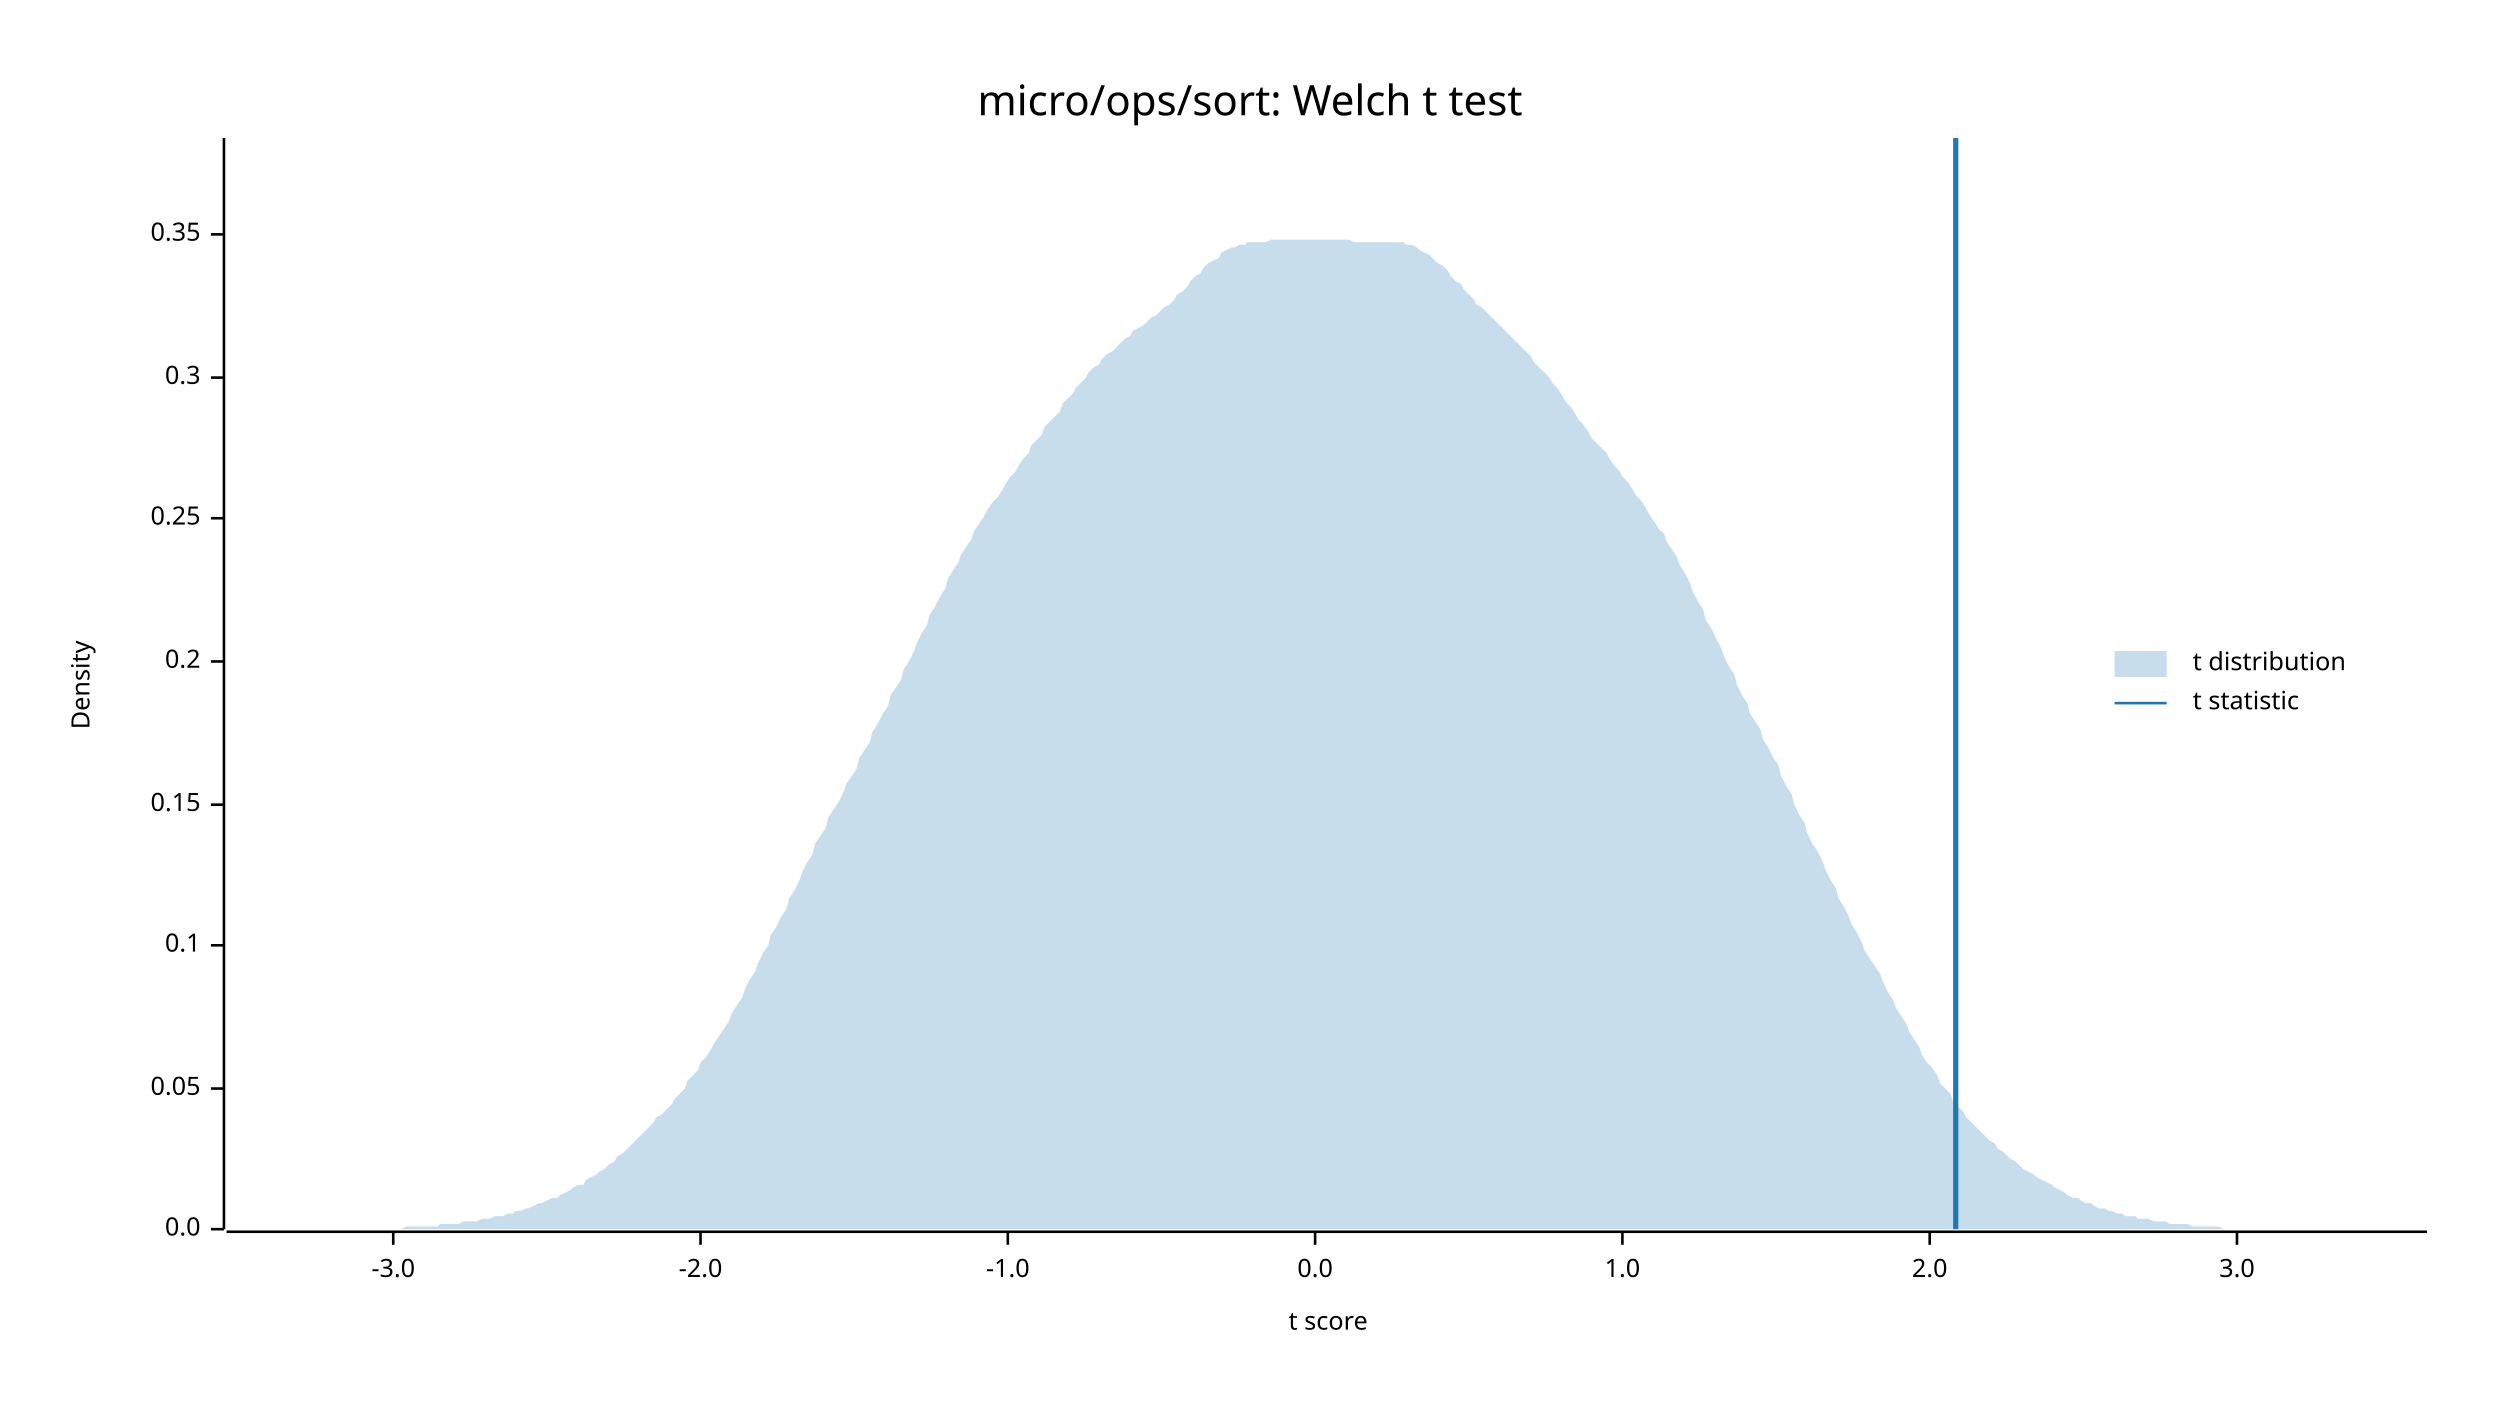
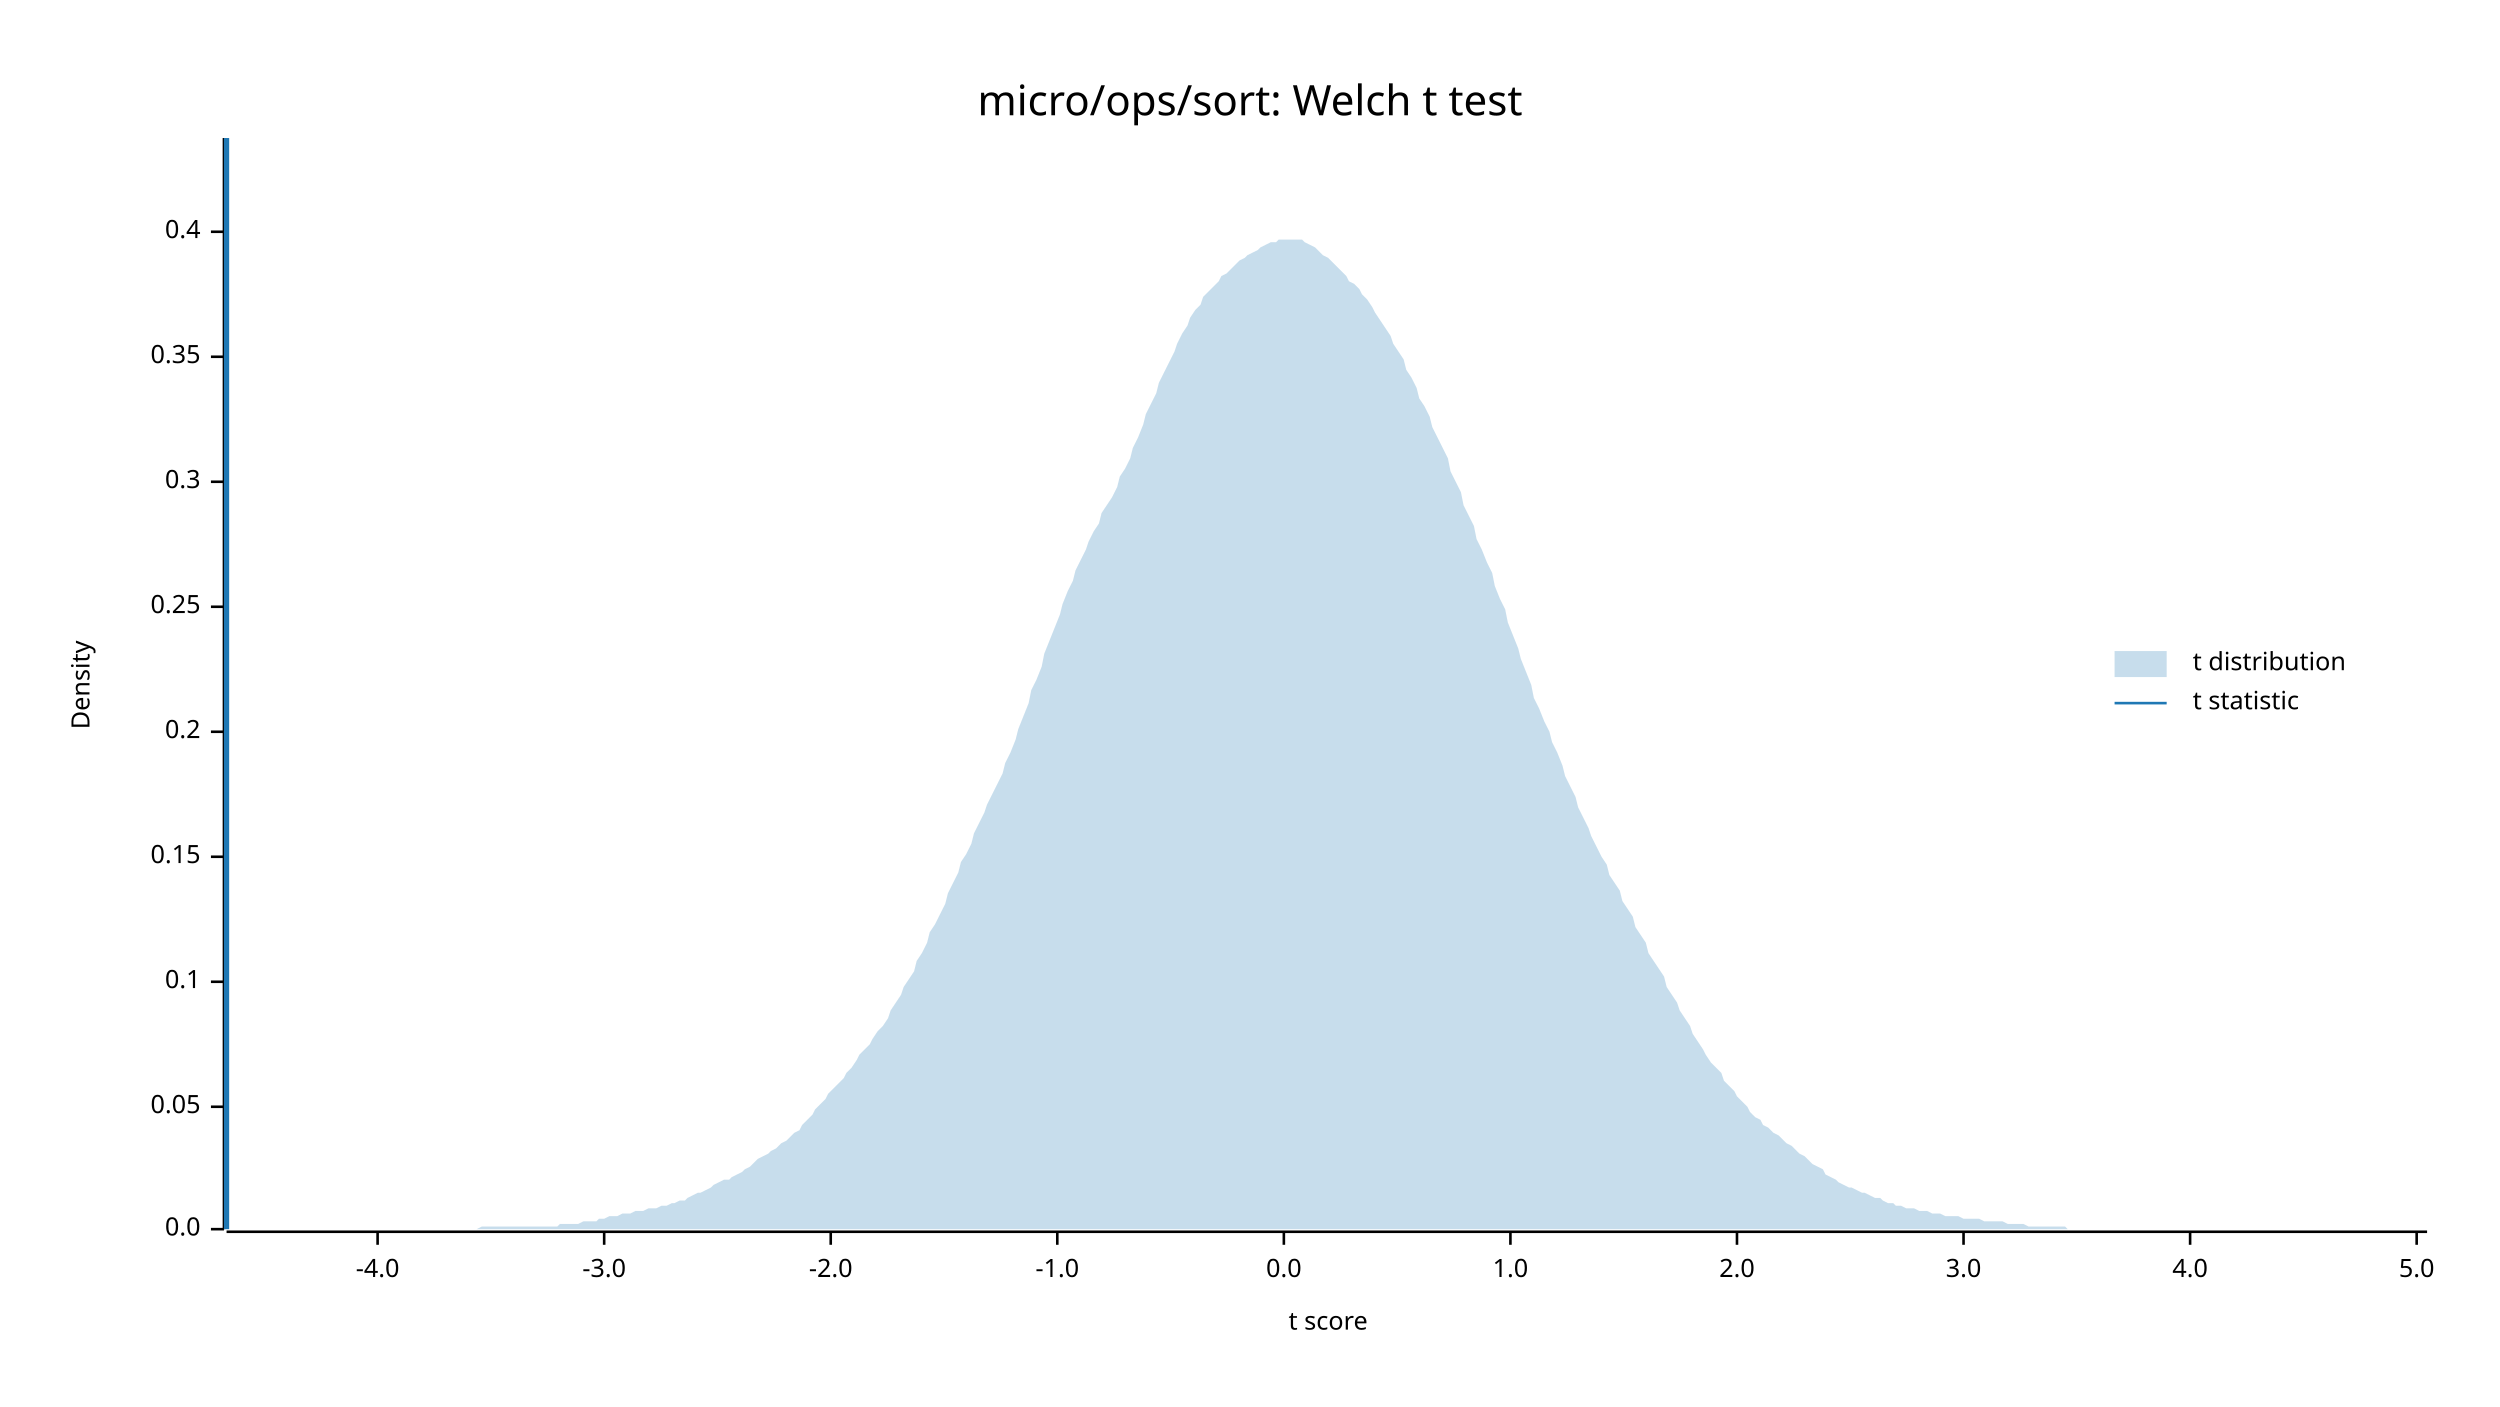
<svg xmlns="http://www.w3.org/2000/svg" width="960" height="540" viewBox="0 0 960 540">
  <text x="480" y="32" dy="0.76em" text-anchor="middle" font-family="sans-serif" font-size="16.129" opacity="1" fill="#000000">
micro/ops/sort: Welch t test
</text>
  <text x="27" y="263" dy="0.76em" text-anchor="middle" font-family="sans-serif" font-size="9.677" opacity="1" fill="#000000" transform="rotate(270, 27, 263)">
Density
</text>
  <text x="510" y="513" dy="-0.5ex" text-anchor="middle" font-family="sans-serif" font-size="9.677" opacity="1" fill="#000000">
t score
</text>
  <polyline fill="none" opacity="1" stroke="#000000" stroke-width="1" points="86,53 86,472 " />
  <text x="77" y="472" dy="0.5ex" text-anchor="end" font-family="sans-serif" font-size="9.677" opacity="1" fill="#000000">
0.0
</text>
  <polyline fill="none" opacity="1" stroke="#000000" stroke-width="1" points="81,472 86,472 " />
-   <text x="77" y="418" dy="0.5ex" text-anchor="end" font-family="sans-serif" font-size="9.677" opacity="1" fill="#000000">
+   <text x="77" y="425" dy="0.5ex" text-anchor="end" font-family="sans-serif" font-size="9.677" opacity="1" fill="#000000">
0.05
</text>
-   <polyline fill="none" opacity="1" stroke="#000000" stroke-width="1" points="81,418 86,418 " />
-   <text x="77" y="363" dy="0.5ex" text-anchor="end" font-family="sans-serif" font-size="9.677" opacity="1" fill="#000000">
+   <polyline fill="none" opacity="1" stroke="#000000" stroke-width="1" points="81,425 86,425 " />
+   <text x="77" y="377" dy="0.5ex" text-anchor="end" font-family="sans-serif" font-size="9.677" opacity="1" fill="#000000">
0.1
</text>
-   <polyline fill="none" opacity="1" stroke="#000000" stroke-width="1" points="81,363 86,363 " />
-   <text x="77" y="309" dy="0.5ex" text-anchor="end" font-family="sans-serif" font-size="9.677" opacity="1" fill="#000000">
+   <polyline fill="none" opacity="1" stroke="#000000" stroke-width="1" points="81,377 86,377 " />
+   <text x="77" y="329" dy="0.5ex" text-anchor="end" font-family="sans-serif" font-size="9.677" opacity="1" fill="#000000">
0.15
</text>
-   <polyline fill="none" opacity="1" stroke="#000000" stroke-width="1" points="81,309 86,309 " />
-   <text x="77" y="254" dy="0.5ex" text-anchor="end" font-family="sans-serif" font-size="9.677" opacity="1" fill="#000000">
+   <polyline fill="none" opacity="1" stroke="#000000" stroke-width="1" points="81,329 86,329 " />
+   <text x="77" y="281" dy="0.5ex" text-anchor="end" font-family="sans-serif" font-size="9.677" opacity="1" fill="#000000">
0.2
</text>
-   <polyline fill="none" opacity="1" stroke="#000000" stroke-width="1" points="81,254 86,254 " />
-   <text x="77" y="199" dy="0.5ex" text-anchor="end" font-family="sans-serif" font-size="9.677" opacity="1" fill="#000000">
+   <polyline fill="none" opacity="1" stroke="#000000" stroke-width="1" points="81,281 86,281 " />
+   <text x="77" y="233" dy="0.5ex" text-anchor="end" font-family="sans-serif" font-size="9.677" opacity="1" fill="#000000">
0.25
</text>
-   <polyline fill="none" opacity="1" stroke="#000000" stroke-width="1" points="81,199 86,199 " />
-   <text x="77" y="145" dy="0.5ex" text-anchor="end" font-family="sans-serif" font-size="9.677" opacity="1" fill="#000000">
+   <polyline fill="none" opacity="1" stroke="#000000" stroke-width="1" points="81,233 86,233 " />
+   <text x="77" y="185" dy="0.5ex" text-anchor="end" font-family="sans-serif" font-size="9.677" opacity="1" fill="#000000">
0.3
</text>
-   <polyline fill="none" opacity="1" stroke="#000000" stroke-width="1" points="81,145 86,145 " />
-   <text x="77" y="90" dy="0.5ex" text-anchor="end" font-family="sans-serif" font-size="9.677" opacity="1" fill="#000000">
+   <polyline fill="none" opacity="1" stroke="#000000" stroke-width="1" points="81,185 86,185 " />
+   <text x="77" y="137" dy="0.5ex" text-anchor="end" font-family="sans-serif" font-size="9.677" opacity="1" fill="#000000">
0.35
</text>
-   <polyline fill="none" opacity="1" stroke="#000000" stroke-width="1" points="81,90 86,90 " />
+   <polyline fill="none" opacity="1" stroke="#000000" stroke-width="1" points="81,137 86,137 " />
+   <text x="77" y="89" dy="0.5ex" text-anchor="end" font-family="sans-serif" font-size="9.677" opacity="1" fill="#000000">
+ 0.4
+ </text>
+   <polyline fill="none" opacity="1" stroke="#000000" stroke-width="1" points="81,89 86,89 " />
  <polyline fill="none" opacity="1" stroke="#000000" stroke-width="1" points="87,473 932,473 " />
-   <text x="151" y="483" dy="0.76em" text-anchor="middle" font-family="sans-serif" font-size="9.677" opacity="1" fill="#000000">
+   <text x="145" y="483" dy="0.76em" text-anchor="middle" font-family="sans-serif" font-size="9.677" opacity="1" fill="#000000">
+ -4.0
+ </text>
+   <polyline fill="none" opacity="1" stroke="#000000" stroke-width="1" points="145,473 145,478 " />
+   <text x="232" y="483" dy="0.76em" text-anchor="middle" font-family="sans-serif" font-size="9.677" opacity="1" fill="#000000">
-3.0
</text>
-   <polyline fill="none" opacity="1" stroke="#000000" stroke-width="1" points="151,473 151,478 " />
-   <text x="269" y="483" dy="0.76em" text-anchor="middle" font-family="sans-serif" font-size="9.677" opacity="1" fill="#000000">
+   <polyline fill="none" opacity="1" stroke="#000000" stroke-width="1" points="232,473 232,478 " />
+   <text x="319" y="483" dy="0.76em" text-anchor="middle" font-family="sans-serif" font-size="9.677" opacity="1" fill="#000000">
-2.0
</text>
-   <polyline fill="none" opacity="1" stroke="#000000" stroke-width="1" points="269,473 269,478 " />
-   <text x="387" y="483" dy="0.76em" text-anchor="middle" font-family="sans-serif" font-size="9.677" opacity="1" fill="#000000">
+   <polyline fill="none" opacity="1" stroke="#000000" stroke-width="1" points="319,473 319,478 " />
+   <text x="406" y="483" dy="0.76em" text-anchor="middle" font-family="sans-serif" font-size="9.677" opacity="1" fill="#000000">
-1.0
</text>
-   <polyline fill="none" opacity="1" stroke="#000000" stroke-width="1" points="387,473 387,478 " />
-   <text x="505" y="483" dy="0.76em" text-anchor="middle" font-family="sans-serif" font-size="9.677" opacity="1" fill="#000000">
+   <polyline fill="none" opacity="1" stroke="#000000" stroke-width="1" points="406,473 406,478 " />
+   <text x="493" y="483" dy="0.76em" text-anchor="middle" font-family="sans-serif" font-size="9.677" opacity="1" fill="#000000">
0.0
</text>
-   <polyline fill="none" opacity="1" stroke="#000000" stroke-width="1" points="505,473 505,478 " />
-   <text x="623" y="483" dy="0.76em" text-anchor="middle" font-family="sans-serif" font-size="9.677" opacity="1" fill="#000000">
+   <polyline fill="none" opacity="1" stroke="#000000" stroke-width="1" points="493,473 493,478 " />
+   <text x="580" y="483" dy="0.76em" text-anchor="middle" font-family="sans-serif" font-size="9.677" opacity="1" fill="#000000">
1.0
</text>
-   <polyline fill="none" opacity="1" stroke="#000000" stroke-width="1" points="623,473 623,478 " />
-   <text x="741" y="483" dy="0.76em" text-anchor="middle" font-family="sans-serif" font-size="9.677" opacity="1" fill="#000000">
+   <polyline fill="none" opacity="1" stroke="#000000" stroke-width="1" points="580,473 580,478 " />
+   <text x="667" y="483" dy="0.76em" text-anchor="middle" font-family="sans-serif" font-size="9.677" opacity="1" fill="#000000">
2.0
</text>
-   <polyline fill="none" opacity="1" stroke="#000000" stroke-width="1" points="741,473 741,478 " />
-   <text x="859" y="483" dy="0.76em" text-anchor="middle" font-family="sans-serif" font-size="9.677" opacity="1" fill="#000000">
+   <polyline fill="none" opacity="1" stroke="#000000" stroke-width="1" points="667,473 667,478 " />
+   <text x="754" y="483" dy="0.76em" text-anchor="middle" font-family="sans-serif" font-size="9.677" opacity="1" fill="#000000">
3.0
</text>
-   <polyline fill="none" opacity="1" stroke="#000000" stroke-width="1" points="859,473 859,478 " />
-   <polygon opacity="0.25" fill="#1F78B4" points="87,472 88,472 90,472 92,472 93,472 95,472 97,472 98,472 100,472 102,472 103,472 105,472 107,472 109,472 110,472 112,472 114,472 115,472 117,472 119,472 120,472 122,472 124,472 125,472 127,472 129,472 131,472 132,472 134,472 136,472 137,472 139,472 141,472 142,472 144,472 146,472 147,472 149,472 151,472 153,472 154,472 156,471 158,471 159,471 161,471 163,471 164,471 166,471 168,471 169,470 171,470 173,470 175,470 176,470 178,469 180,469 181,469 183,469 185,468 186,468 188,468 190,467 191,467 193,467 195,466 197,466 198,465 200,465 202,464 203,464 205,463 207,462 208,462 210,461 212,460 214,460 215,459 217,458 219,457 220,456 222,455 224,455 225,453 227,452 229,451 230,450 232,449 234,447 236,446 237,444 239,443 241,441 242,440 244,438 246,436 247,435 249,433 251,431 252,429 254,428 256,426 258,424 259,422 261,420 263,418 264,415 266,413 268,411 269,408 271,406 273,403 274,401 276,398 278,395 280,392 281,389 283,386 285,383 286,380 288,376 290,373 291,370 293,366 295,363 296,359 298,356 300,352 302,349 303,345 305,342 307,338 308,335 310,331 312,328 313,324 315,321 317,318 318,314 320,311 322,308 324,304 325,301 327,298 329,295 330,291 332,288 334,285 335,281 337,278 339,274 341,271 342,267 344,264 346,261 347,257 349,254 351,250 352,247 354,243 356,240 357,236 359,233 361,229 363,226 364,222 366,219 368,216 369,213 371,210 373,207 374,204 376,201 378,198 379,196 381,193 383,191 385,188 386,186 388,183 390,181 391,179 393,176 395,174 396,171 398,169 400,167 401,164 403,162 405,160 407,158 408,155 410,153 412,151 413,149 415,147 417,145 418,143 420,141 422,140 423,138 425,136 427,135 429,133 430,132 432,130 434,129 435,127 437,126 439,125 440,124 442,122 444,121 445,120 447,118 449,117 451,115 452,113 454,112 456,110 457,108 459,106 461,105 462,103 464,101 466,100 468,99 469,97 471,96 473,95 474,95 476,94 478,94 479,93 481,93 483,93 484,93 486,93 488,92 490,92 491,92 493,92 495,92 496,92 498,92 500,92 501,92 503,92 505,92 506,92 508,92 510,92 512,92 513,92 515,92 517,92 518,92 520,93 522,93 523,93 525,93 527,93 528,93 530,93 532,93 534,93 535,93 537,93 539,93 540,94 542,94 544,95 545,96 547,97 549,98 550,99 552,101 554,102 556,104 557,106 559,108 561,109 562,111 564,113 566,115 567,117 569,118 571,120 573,122 574,123 576,125 578,127 579,128 581,130 583,132 584,133 586,135 588,137 589,139 591,141 593,143 595,145 596,147 598,149 600,152 601,154 603,156 605,159 606,161 608,163 610,166 611,168 613,170 615,172 617,174 618,176 620,179 622,181 623,183 625,185 627,188 628,190 630,192 632,195 633,197 635,200 637,203 639,205 640,208 642,211 644,214 645,217 647,220 649,224 650,227 652,231 654,234 655,238 657,241 659,245 661,249 662,252 664,256 666,259 667,263 669,267 671,270 672,274 674,277 676,280 677,284 679,287 681,291 683,294 684,298 686,302 688,305 689,309 691,313 693,316 694,320 696,324 698,327 700,331 701,334 703,338 705,341 706,345 708,348 710,352 711,355 713,358 715,362 716,365 718,368 720,371 722,374 723,377 725,381 727,384 728,387 730,390 732,393 733,396 735,399 737,402 738,405 740,408 742,410 744,413 745,416 747,418 749,420 750,423 752,425 754,427 755,429 757,431 759,433 760,434 762,436 764,438 766,439 767,441 769,442 771,444 772,445 774,446 776,448 777,449 779,450 781,451 782,452 784,453 786,454 788,455 789,456 791,457 793,458 794,459 796,460 798,460 799,461 801,462 803,462 804,463 806,464 808,464 810,465 811,465 813,466 815,466 816,467 818,467 820,467 821,468 823,468 825,468 827,469 828,469 830,469 832,469 833,470 835,470 837,470 838,470 840,470 842,471 843,471 845,471 847,471 849,471 850,471 852,471 854,472 855,472 857,472 859,472 860,472 862,472 864,472 865,472 867,472 869,472 871,472 872,472 874,472 876,472 877,472 879,472 881,472 882,472 884,472 886,472 887,472 889,472 891,472 893,472 894,472 896,472 898,472 899,472 901,472 903,472 904,472 906,472 908,472 909,472 911,472 913,472 915,472 916,472 918,472 920,472 921,472 923,472 925,472 926,472 928,472 930,472 932,472 932,472 87,472 " />
-   <polyline fill="none" opacity="1" stroke="#1F78B4" stroke-width="2" points="751,472 751,53 " />
+   <polyline fill="none" opacity="1" stroke="#000000" stroke-width="1" points="754,473 754,478 " />
+   <text x="841" y="483" dy="0.76em" text-anchor="middle" font-family="sans-serif" font-size="9.677" opacity="1" fill="#000000">
+ 4.0
+ </text>
+   <polyline fill="none" opacity="1" stroke="#000000" stroke-width="1" points="841,473 841,478 " />
+   <text x="928" y="483" dy="0.76em" text-anchor="middle" font-family="sans-serif" font-size="9.677" opacity="1" fill="#000000">
+ 5.0
+ </text>
+   <polyline fill="none" opacity="1" stroke="#000000" stroke-width="1" points="928,473 928,478 " />
+   <polygon opacity="0.25" fill="#1F78B4" points="87,472 88,472 90,472 92,472 93,472 95,472 97,472 98,472 100,472 102,472 103,472 105,472 107,472 109,472 110,472 112,472 114,472 115,472 117,472 119,472 120,472 122,472 124,472 125,472 127,472 129,472 131,472 132,472 134,472 136,472 137,472 139,472 141,472 142,472 144,472 146,472 147,472 149,472 151,472 153,472 154,472 156,472 158,472 159,472 161,472 163,472 164,472 166,472 168,472 169,472 171,472 173,472 175,472 176,472 178,472 180,472 181,472 183,472 185,471 186,471 188,471 190,471 191,471 193,471 195,471 197,471 198,471 200,471 202,471 203,471 205,471 207,471 208,471 210,471 212,471 214,471 215,470 217,470 219,470 220,470 222,470 224,469 225,469 227,469 229,469 230,468 232,468 234,467 236,467 237,467 239,466 241,466 242,466 244,465 246,465 247,465 249,464 251,464 252,464 254,463 256,463 258,462 259,462 261,461 263,461 264,460 266,459 268,458 269,458 271,457 273,456 274,455 276,454 278,453 280,453 281,452 283,451 285,450 286,449 288,448 290,446 291,445 293,444 295,443 296,442 298,441 300,439 302,438 303,437 305,435 307,434 308,432 310,430 312,428 313,426 315,424 317,422 318,420 320,418 322,416 324,414 325,412 327,410 329,407 330,405 332,403 334,401 335,399 337,396 339,394 341,391 342,388 344,385 346,382 347,379 349,376 351,373 352,369 354,366 356,362 357,358 359,355 361,351 363,347 364,343 366,339 368,335 369,331 371,328 373,324 374,320 376,316 378,312 379,309 381,305 383,301 385,297 386,293 388,289 390,284 391,280 393,275 395,270 396,265 398,261 400,256 401,251 403,246 405,241 407,236 408,232 410,227 412,223 413,219 415,215 417,211 418,208 420,204 422,201 423,197 425,194 427,191 429,187 430,183 432,180 434,176 435,172 437,168 439,163 440,159 442,155 444,151 445,147 447,143 449,139 451,135 452,132 454,128 456,125 457,122 459,119 461,117 462,114 464,112 466,110 468,108 469,106 471,105 473,103 474,102 476,100 478,99 479,98 481,97 483,96 484,95 486,94 488,93 490,93 491,92 493,92 495,92 496,92 498,92 500,92 501,93 503,94 505,95 506,96 508,98 510,99 512,101 513,102 515,104 517,106 518,108 520,109 522,111 523,113 525,115 527,118 528,120 530,123 532,126 534,129 535,132 537,135 539,138 540,142 542,145 544,149 545,153 547,156 549,160 550,164 552,168 554,172 556,176 557,181 559,185 561,189 562,194 564,198 566,202 567,207 569,211 571,216 573,220 574,225 576,230 578,234 579,239 581,244 583,249 584,253 586,258 588,263 589,268 591,272 593,277 595,281 596,285 598,289 600,294 601,298 603,302 605,306 606,310 608,314 610,318 611,321 613,325 615,329 617,332 618,336 620,339 622,342 623,346 625,349 627,352 628,356 630,359 632,362 633,366 635,369 637,372 639,375 640,379 642,382 644,385 645,388 647,391 649,394 650,397 652,400 654,403 655,405 657,408 659,410 661,412 662,415 664,417 666,419 667,421 669,423 671,425 672,427 674,429 676,430 677,432 679,433 681,435 683,436 684,437 686,439 688,440 689,441 691,443 693,444 694,445 696,447 698,448 700,449 701,451 703,452 705,453 706,454 708,455 710,456 711,456 713,457 715,458 716,458 718,459 720,460 722,460 723,461 725,462 727,462 728,463 730,463 732,464 733,464 735,464 737,465 738,465 740,465 742,466 744,466 745,466 747,467 749,467 750,467 752,467 754,468 755,468 757,468 759,468 760,468 762,469 764,469 766,469 767,469 769,469 771,470 772,470 774,470 776,470 777,470 779,471 781,471 782,471 784,471 786,471 788,471 789,471 791,471 793,471 794,472 796,472 798,472 799,472 801,472 803,472 804,472 806,472 808,472 810,472 811,472 813,472 815,472 816,472 818,472 820,472 821,472 823,472 825,472 827,472 828,472 830,472 832,472 833,472 835,472 837,472 838,472 840,472 842,472 843,472 845,472 847,472 849,472 850,472 852,472 854,472 855,472 857,472 859,472 860,472 862,472 864,472 865,472 867,472 869,472 871,472 872,472 874,472 876,472 877,472 879,472 881,472 882,472 884,472 886,472 887,472 889,472 891,472 893,472 894,472 896,472 898,472 899,472 901,472 903,472 904,472 906,472 908,472 909,472 911,472 913,472 915,472 916,472 918,472 920,472 921,472 923,472 925,472 926,472 928,472 930,472 932,472 932,472 87,472 " />
+   <polyline fill="none" opacity="1" stroke="#1F78B4" stroke-width="2" points="87,472 87,53 " />
  <text x="842" y="250" dy="0.76em" text-anchor="start" font-family="sans-serif" font-size="9.677" opacity="1" fill="#000000">
t distribution
</text>
  <text x="842" y="265" dy="0.76em" text-anchor="start" font-family="sans-serif" font-size="9.677" opacity="1" fill="#000000">
t statistic
</text>
  <rect x="812" y="250" width="20" height="10" opacity="0.25" fill="#1F78B4" stroke="none" />
  <polyline fill="none" opacity="1" stroke="#1F78B4" stroke-width="1" points="812,270 832,270 " />
</svg>
